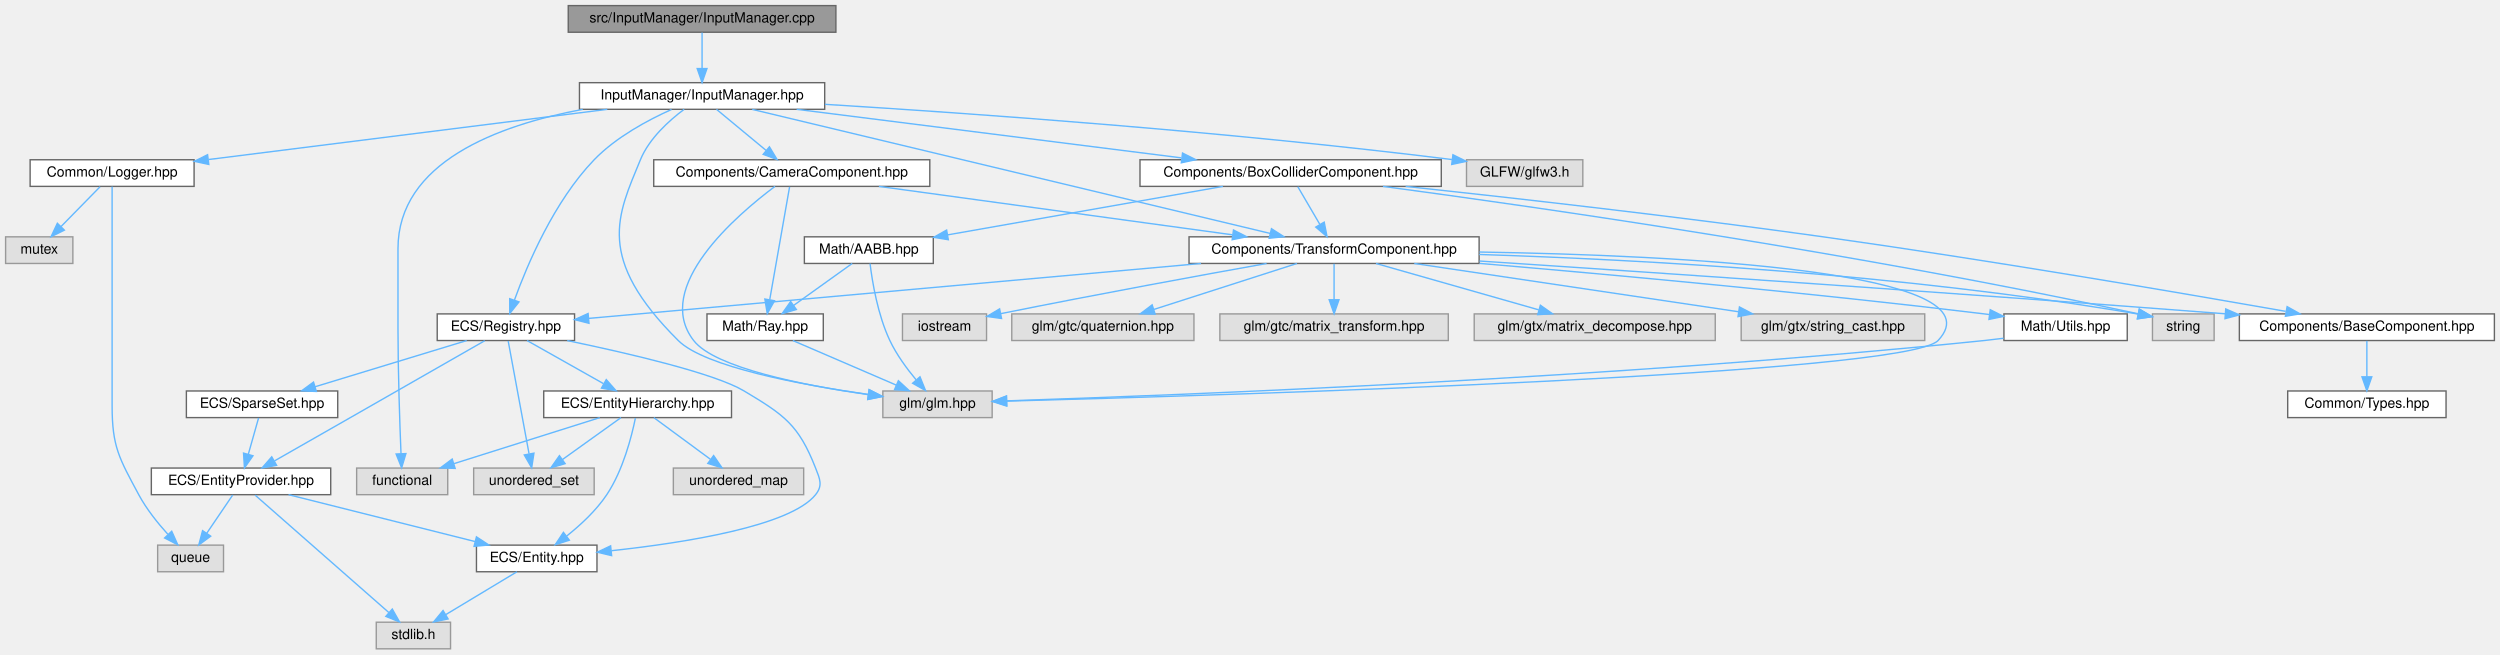
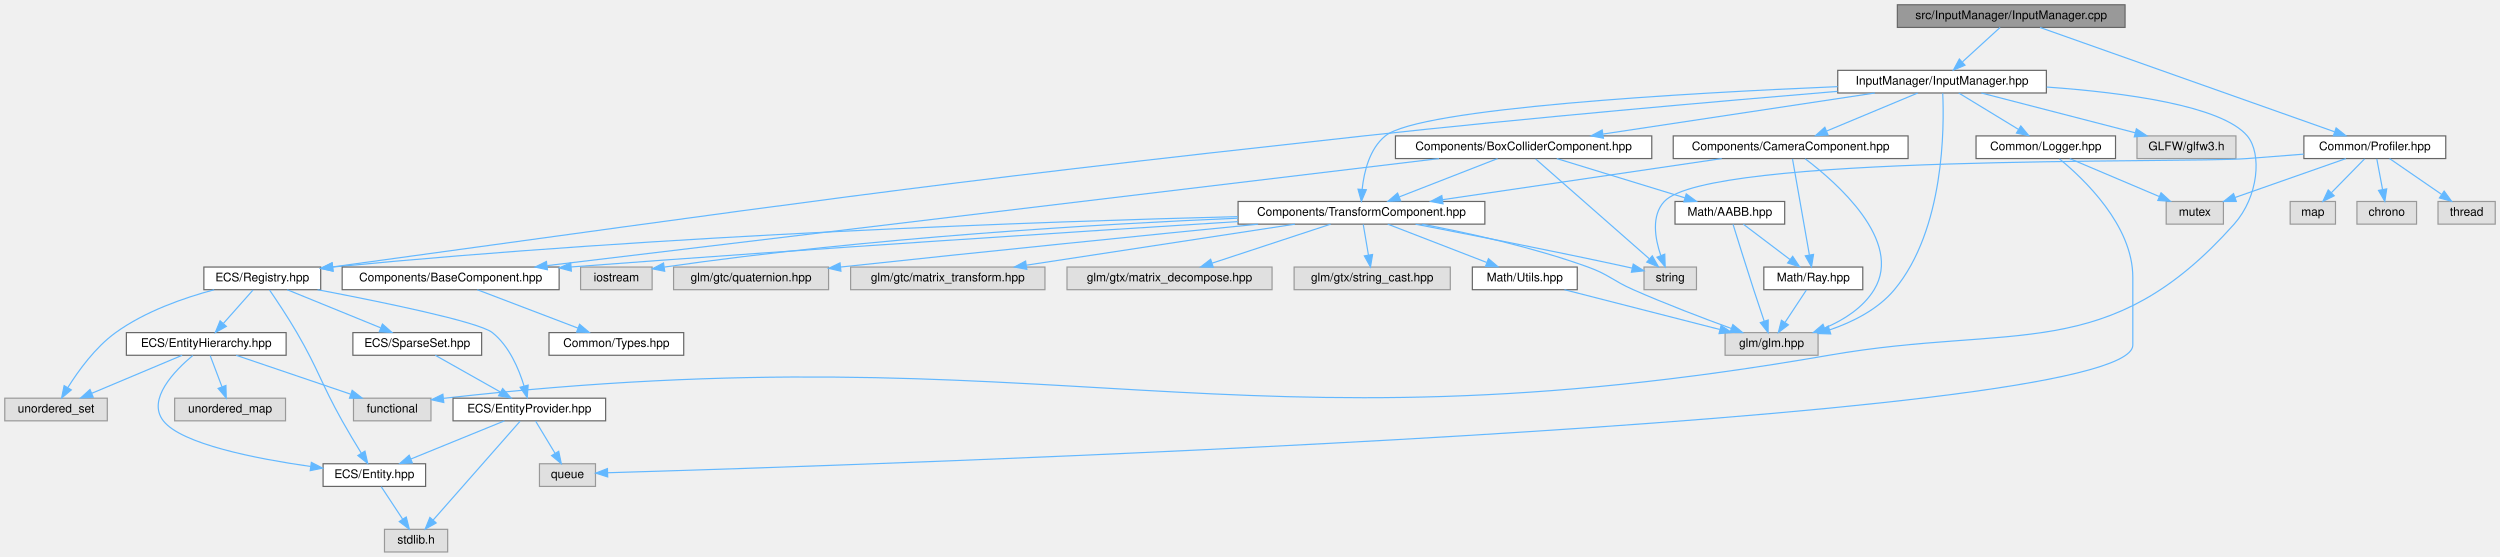
- <svg xmlns="http://www.w3.org/2000/svg" xmlns:xlink="http://www.w3.org/1999/xlink" width="1784pt" height="467pt" viewBox="0.00 0.00 1784.00 467.00">
+ <svg xmlns="http://www.w3.org/2000/svg" xmlns:xlink="http://www.w3.org/1999/xlink" width="2097pt" height="467pt" viewBox="0.00 0.00 2097.00 467.00">
  <g id="graph0" class="graph" transform="scale(1 1) rotate(0) translate(4 463)">
    <g id="Node000001" class="node">
      <g id="a_Node000001">
        <a xlink:title=" ">
-           <polygon fill="#999999" stroke="#666666" points="592.5,-459 401.5,-459 401.5,-440 592.5,-440 592.5,-459" />
-           <text text-anchor="middle" x="497" y="-447" font-family="Helvetica,sans-Serif" font-size="10.00">src/InputManager/InputManager.cpp</text>
+           <polygon fill="#999999" stroke="#666666" points="1778.5,-459 1587.5,-459 1587.5,-440 1778.5,-440 1778.5,-459" />
+           <text text-anchor="middle" x="1683" y="-447" font-family="Helvetica,sans-Serif" font-size="10.00">src/InputManager/InputManager.cpp</text>
        </a>
      </g>
    </g>
    <g id="Node000002" class="node">
      <g id="a_Node000002">
        <a xlink:href="_input_manager_8hpp.html" target="_top" xlink:title=" ">
-           <polygon fill="white" stroke="#666666" points="584.5,-404 409.5,-404 409.5,-385 584.5,-385 584.5,-404" />
-           <text text-anchor="middle" x="497" y="-392" font-family="Helvetica,sans-Serif" font-size="10.00">InputManager/InputManager.hpp</text>
+           <polygon fill="white" stroke="#666666" points="1712.5,-404 1537.5,-404 1537.5,-385 1712.5,-385 1712.5,-404" />
+           <text text-anchor="middle" x="1625" y="-392" font-family="Helvetica,sans-Serif" font-size="10.00">InputManager/InputManager.hpp</text>
        </a>
      </g>
    </g>
    <g id="edge1_Node000001_Node000002" class="edge">
      <g id="a_edge1_Node000001_Node000002">
        <a xlink:title=" ">
-           <path fill="none" stroke="#63b8ff" d="M497,-439.75C497,-432.8 497,-422.85 497,-414.13" />
-           <polygon fill="#63b8ff" stroke="#63b8ff" points="500.5,-414.09 497,-404.09 493.5,-414.09 500.5,-414.09" />
+           <path fill="none" stroke="#63b8ff" d="M1673.68,-439.98C1665.19,-432.23 1652.44,-420.58 1642.12,-411.14" />
+           <polygon fill="#63b8ff" stroke="#63b8ff" points="1644.23,-408.33 1634.49,-404.17 1639.51,-413.5 1644.23,-408.33" />
+         </a>
+       </g>
+     </g>
+     <g id="Node000031" class="node">
+       <g id="a_Node000031">
+         <a xlink:href="_profiler_8hpp.html" target="_top" xlink:title=" ">
+           <polygon fill="white" stroke="#666666" points="2047.5,-349 1928.5,-349 1928.5,-330 2047.5,-330 2047.5,-349" />
+           <text text-anchor="middle" x="1988" y="-337" font-family="Helvetica,sans-Serif" font-size="10.00">Common/Profiler.hpp</text>
+         </a>
+       </g>
+     </g>
+     <g id="edge48_Node000001_Node000031" class="edge">
+       <g id="a_edge48_Node000001_Node000031">
+         <a xlink:title=" ">
+           <path fill="none" stroke="#63b8ff" d="M1707.19,-439.94C1761.24,-420.79 1891.95,-374.51 1954.09,-352.51" />
+           <polygon fill="#63b8ff" stroke="#63b8ff" points="1955.55,-355.7 1963.81,-349.07 1953.21,-349.1 1955.55,-355.7" />
        </a>
      </g>
    </g>
    <g id="Node000003" class="node">
      <g id="a_Node000003">
        <a xlink:title=" ">
-           <polygon fill="#e0e0e0" stroke="#999999" points="315.5,-129 250.5,-129 250.5,-110 315.5,-110 315.5,-129" />
-           <text text-anchor="middle" x="283" y="-117" font-family="Helvetica,sans-Serif" font-size="10.00">functional</text>
+           <polygon fill="#e0e0e0" stroke="#999999" points="357.5,-129 292.5,-129 292.5,-110 357.5,-110 357.5,-129" />
+           <text text-anchor="middle" x="325" y="-117" font-family="Helvetica,sans-Serif" font-size="10.00">functional</text>
        </a>
      </g>
    </g>
    <g id="edge2_Node000002_Node000003" class="edge">
      <g id="a_edge2_Node000002_Node000003">
        <a xlink:title=" ">
-           <path fill="none" stroke="#63b8ff" d="M411.86,-384.96C351.06,-373.61 280,-347.15 280,-285.5 280,-285.5 280,-285.5 280,-228.5 280,-197.18 281.28,-160.77 282.16,-139.23" />
-           <polygon fill="#63b8ff" stroke="#63b8ff" points="285.66,-139.32 282.6,-129.18 278.67,-139.02 285.66,-139.32" />
+           <path fill="none" stroke="#63b8ff" d="M1712.77,-389.99C1778.14,-385.32 1859.62,-374.42 1881,-349 1893.47,-334.18 1890.49,-298 1870,-275 1764.36,-156.4 1686.48,-192.17 1530,-165 1023.85,-77.11 882.56,-187.03 368.22,-128.89" />
+           <polygon fill="#63b8ff" stroke="#63b8ff" points="368.26,-125.37 357.93,-127.71 367.47,-132.33 368.26,-125.37" />
        </a>
      </g>
    </g>
    <g id="Node000004" class="node">
      <g id="a_Node000004">
        <a xlink:title=" ">
-           <polygon fill="#e0e0e0" stroke="#999999" points="1125.5,-349 1042.5,-349 1042.5,-330 1125.5,-330 1125.5,-349" />
-           <text text-anchor="middle" x="1084" y="-337" font-family="Helvetica,sans-Serif" font-size="10.00">GLFW/glfw3.h</text>
+           <polygon fill="#e0e0e0" stroke="#999999" points="1871.5,-349 1788.5,-349 1788.5,-330 1871.5,-330 1871.5,-349" />
+           <text text-anchor="middle" x="1830" y="-337" font-family="Helvetica,sans-Serif" font-size="10.00">GLFW/glfw3.h</text>
        </a>
      </g>
    </g>
    <g id="edge3_Node000002_Node000004" class="edge">
      <g id="a_edge3_Node000002_Node000004">
        <a xlink:title=" ">
-           <path fill="none" stroke="#63b8ff" d="M584.67,-388.55C689,-382.14 868.66,-369.45 1032.06,-349.15" />
-           <polygon fill="#63b8ff" stroke="#63b8ff" points="1032.81,-352.58 1042.3,-347.86 1031.94,-345.64 1032.81,-352.58" />
+           <path fill="none" stroke="#63b8ff" d="M1657.94,-384.98C1692.95,-375.93 1748.47,-361.58 1786.93,-351.64" />
+           <polygon fill="#63b8ff" stroke="#63b8ff" points="1788,-354.97 1796.81,-349.08 1786.25,-348.2 1788,-354.97" />
        </a>
      </g>
    </g>
    <g id="Node000005" class="node">
      <g id="a_Node000005">
        <a xlink:title=" ">
-           <polygon fill="#e0e0e0" stroke="#999999" points="704,-184 626,-184 626,-165 704,-165 704,-184" />
-           <text text-anchor="middle" x="665" y="-172" font-family="Helvetica,sans-Serif" font-size="10.00">glm/glm.hpp</text>
+           <polygon fill="#e0e0e0" stroke="#999999" points="1521,-184 1443,-184 1443,-165 1521,-165 1521,-184" />
+           <text text-anchor="middle" x="1482" y="-172" font-family="Helvetica,sans-Serif" font-size="10.00">glm/glm.hpp</text>
        </a>
      </g>
    </g>
    <g id="edge4_Node000002_Node000005" class="edge">
      <g id="a_edge4_Node000002_Node000005">
        <a xlink:title=" ">
-           <path fill="none" stroke="#63b8ff" d="M484.22,-385C473.61,-377.1 459.28,-364.27 453,-349 436.66,-309.23 420.58,-279.14 480,-220 498.91,-201.18 567.59,-188.39 615.72,-181.52" />
-           <polygon fill="#63b8ff" stroke="#63b8ff" points="616.23,-184.98 625.66,-180.14 615.27,-178.05 616.23,-184.98" />
+           <path fill="none" stroke="#63b8ff" d="M1625.56,-384.74C1626.85,-357.1 1627.15,-270.58 1585,-220 1571.24,-203.49 1550.2,-192.94 1530.72,-186.29" />
+           <polygon fill="#63b8ff" stroke="#63b8ff" points="1531.61,-182.9 1521.02,-183.24 1529.51,-189.58 1531.61,-182.9" />
        </a>
      </g>
    </g>
    <g id="Node000006" class="node">
      <g id="a_Node000006">
        <a xlink:href="_registry_8hpp.html" target="_top" xlink:title=" ">
-           <polygon fill="white" stroke="#666666" points="406,-239 308,-239 308,-220 406,-220 406,-239" />
-           <text text-anchor="middle" x="357" y="-227" font-family="Helvetica,sans-Serif" font-size="10.00">ECS/Registry.hpp</text>
+           <polygon fill="white" stroke="#666666" points="265,-239 167,-239 167,-220 265,-220 265,-239" />
+           <text text-anchor="middle" x="216" y="-227" font-family="Helvetica,sans-Serif" font-size="10.00">ECS/Registry.hpp</text>
        </a>
      </g>
    </g>
    <g id="edge5_Node000002_Node000006" class="edge">
      <g id="a_edge5_Node000002_Node000006">
        <a xlink:title=" ">
-           <path fill="none" stroke="#63b8ff" d="M475.24,-384.9C458.5,-377.41 435.66,-365.22 420,-349 391.39,-319.36 372.24,-274.12 363.14,-248.98" />
-           <polygon fill="#63b8ff" stroke="#63b8ff" points="366.35,-247.56 359.76,-239.26 359.74,-249.85 366.35,-247.56" />
+           <path fill="none" stroke="#63b8ff" d="M1537.29,-386.38C1440.08,-378.27 1278.69,-364.17 1140,-349 757.61,-307.18 660.06,-291.84 275.06,-239.13" />
+           <polygon fill="#63b8ff" stroke="#63b8ff" points="275.42,-235.64 265.04,-237.75 274.47,-242.58 275.42,-235.64" />
        </a>
      </g>
    </g>
    <g id="Node000015" class="node">
      <g id="a_Node000015">
        <a xlink:href="_logger_8hpp.html" target="_top" xlink:title=" ">
-           <polygon fill="white" stroke="#666666" points="134.5,-349 17.5,-349 17.5,-330 134.5,-330 134.5,-349" />
-           <text text-anchor="middle" x="76" y="-337" font-family="Helvetica,sans-Serif" font-size="10.00">Common/Logger.hpp</text>
+           <polygon fill="white" stroke="#666666" points="1770.5,-349 1653.5,-349 1653.5,-330 1770.5,-330 1770.5,-349" />
+           <text text-anchor="middle" x="1712" y="-337" font-family="Helvetica,sans-Serif" font-size="10.00">Common/Logger.hpp</text>
        </a>
      </g>
    </g>
    <g id="edge20_Node000002_Node000015" class="edge">
      <g id="a_edge20_Node000002_Node000015">
        <a xlink:title=" ">
-           <path fill="none" stroke="#63b8ff" d="M429.36,-384.98C351.28,-375.16 223.55,-359.08 144.93,-349.18" />
-           <polygon fill="#63b8ff" stroke="#63b8ff" points="145,-345.66 134.65,-347.88 144.13,-352.6 145,-345.66" />
+           <path fill="none" stroke="#63b8ff" d="M1638.98,-384.98C1652.47,-376.77 1673.13,-364.18 1689.04,-354.49" />
+           <polygon fill="#63b8ff" stroke="#63b8ff" points="1691.05,-357.36 1697.77,-349.17 1687.41,-351.38 1691.05,-357.36" />
        </a>
      </g>
    </g>
    <g id="Node000017" class="node">
      <g id="a_Node000017">
        <a xlink:href="_camera_component_8hpp.html" target="_top" xlink:title=" ">
-           <polygon fill="white" stroke="#666666" points="659.5,-349 462.5,-349 462.5,-330 659.5,-330 659.5,-349" />
-           <text text-anchor="middle" x="561" y="-337" font-family="Helvetica,sans-Serif" font-size="10.00">Components/CameraComponent.hpp</text>
+           <polygon fill="white" stroke="#666666" points="1596.5,-349 1399.5,-349 1399.5,-330 1596.5,-330 1596.5,-349" />
+           <text text-anchor="middle" x="1498" y="-337" font-family="Helvetica,sans-Serif" font-size="10.00">Components/CameraComponent.hpp</text>
        </a>
      </g>
    </g>
    <g id="edge23_Node000002_Node000017" class="edge">
      <g id="a_edge23_Node000002_Node000017">
        <a xlink:title=" ">
-           <path fill="none" stroke="#63b8ff" d="M507.28,-384.98C516.84,-377.07 531.28,-365.11 542.78,-355.58" />
-           <polygon fill="#63b8ff" stroke="#63b8ff" points="545.06,-358.24 550.53,-349.17 540.6,-352.85 545.06,-358.24" />
+           <path fill="none" stroke="#63b8ff" d="M1604.6,-384.98C1583.98,-376.38 1551.89,-362.99 1528.31,-353.15" />
+           <polygon fill="#63b8ff" stroke="#63b8ff" points="1529.35,-349.79 1518.78,-349.17 1526.66,-356.25 1529.35,-349.79" />
        </a>
      </g>
    </g>
    <g id="Node000019" class="node">
      <g id="a_Node000019">
        <a xlink:href="_transform_component_8hpp.html" target="_top" xlink:title=" ">
-           <polygon fill="white" stroke="#666666" points="1051.5,-294 844.5,-294 844.5,-275 1051.5,-275 1051.5,-294" />
-           <text text-anchor="middle" x="948" y="-282" font-family="Helvetica,sans-Serif" font-size="10.00">Components/TransformComponent.hpp</text>
+           <polygon fill="white" stroke="#666666" points="1241.5,-294 1034.5,-294 1034.5,-275 1241.5,-275 1241.5,-294" />
+           <text text-anchor="middle" x="1138" y="-282" font-family="Helvetica,sans-Serif" font-size="10.00">Components/TransformComponent.hpp</text>
        </a>
      </g>
    </g>
    <g id="edge47_Node000002_Node000019" class="edge">
      <g id="a_edge47_Node000002_Node000019">
        <a xlink:title=" ">
-           <path fill="none" stroke="#63b8ff" d="M532.77,-384.94C614.01,-365.48 812.38,-317.98 902.33,-296.44" />
-           <polygon fill="#63b8ff" stroke="#63b8ff" points="903.32,-299.8 912.23,-294.07 901.69,-292.99 903.32,-299.8" />
+           <path fill="none" stroke="#63b8ff" d="M1537.45,-390.33C1410.38,-384.95 1186.79,-372.29 1158,-349 1144.81,-338.33 1140.17,-319.02 1138.61,-304.49" />
+           <polygon fill="#63b8ff" stroke="#63b8ff" points="1142.08,-303.86 1137.92,-294.11 1135.1,-304.32 1142.08,-303.86" />
        </a>
      </g>
    </g>
    <g id="Node000029" class="node">
      <g id="a_Node000029">
        <a xlink:href="_box_collider_component_8hpp.html" target="_top" xlink:title=" ">
-           <polygon fill="white" stroke="#666666" points="1024.5,-349 809.5,-349 809.5,-330 1024.5,-330 1024.5,-349" />
-           <text text-anchor="middle" x="917" y="-337" font-family="Helvetica,sans-Serif" font-size="10.00">Components/BoxColliderComponent.hpp</text>
+           <polygon fill="white" stroke="#666666" points="1381.5,-349 1166.5,-349 1166.5,-330 1381.5,-330 1381.5,-349" />
+           <text text-anchor="middle" x="1274" y="-337" font-family="Helvetica,sans-Serif" font-size="10.00">Components/BoxColliderComponent.hpp</text>
        </a>
      </g>
    </g>
    <g id="edge40_Node000002_Node000029" class="edge">
      <g id="a_edge40_Node000002_Node000029">
        <a xlink:title=" ">
-           <path fill="none" stroke="#63b8ff" d="M564.48,-384.98C639.38,-375.53 760.07,-360.3 838.97,-350.35" />
-           <polygon fill="#63b8ff" stroke="#63b8ff" points="839.86,-353.76 849.34,-349.04 838.98,-346.82 839.86,-353.76" />
+           <path fill="none" stroke="#63b8ff" d="M1568.61,-384.98C1506.52,-375.61 1406.79,-360.55 1340.83,-350.59" />
+           <polygon fill="#63b8ff" stroke="#63b8ff" points="1340.96,-347.07 1330.54,-349.04 1339.91,-353.99 1340.96,-347.07" />
        </a>
      </g>
    </g>
    <g id="Node000007" class="node">
      <g id="a_Node000007">
        <a xlink:title=" ">
-           <polygon fill="#e0e0e0" stroke="#999999" points="420,-129 334,-129 334,-110 420,-110 420,-129" />
-           <text text-anchor="middle" x="377" y="-117" font-family="Helvetica,sans-Serif" font-size="10.00">unordered_set</text>
+           <polygon fill="#e0e0e0" stroke="#999999" points="86,-129 0,-129 0,-110 86,-110 86,-129" />
+           <text text-anchor="middle" x="43" y="-117" font-family="Helvetica,sans-Serif" font-size="10.00">unordered_set</text>
        </a>
      </g>
    </g>
    <g id="edge6_Node000006_Node000007" class="edge">
      <g id="a_edge6_Node000006_Node000007">
        <a xlink:title=" ">
-           <path fill="none" stroke="#63b8ff" d="M358.64,-219.66C361.88,-202.17 369.17,-162.8 373.52,-139.27" />
-           <polygon fill="#63b8ff" stroke="#63b8ff" points="377.02,-139.63 375.4,-129.16 370.13,-138.35 377.02,-139.63" />
+           <path fill="none" stroke="#63b8ff" d="M175.63,-219.95C150.21,-213.17 117.67,-201.82 93,-184 75.99,-171.72 61.8,-152.13 52.93,-137.95" />
+           <polygon fill="#63b8ff" stroke="#63b8ff" points="55.81,-135.94 47.67,-129.16 49.8,-139.54 55.81,-135.94" />
        </a>
      </g>
    </g>
    <g id="Node000008" class="node">
      <g id="a_Node000008">
        <a xlink:href="_entity_8hpp.html" target="_top" xlink:title=" ">
-           <polygon fill="white" stroke="#666666" points="422,-74 336,-74 336,-55 422,-55 422,-74" />
-           <text text-anchor="middle" x="379" y="-62" font-family="Helvetica,sans-Serif" font-size="10.00">ECS/Entity.hpp</text>
+           <polygon fill="white" stroke="#666666" points="353,-74 267,-74 267,-55 353,-55 353,-74" />
+           <text text-anchor="middle" x="310" y="-62" font-family="Helvetica,sans-Serif" font-size="10.00">ECS/Entity.hpp</text>
        </a>
      </g>
    </g>
    <g id="edge7_Node000006_Node000008" class="edge">
      <g id="a_edge7_Node000006_Node000008">
        <a xlink:title=" ">
-           <path fill="none" stroke="#63b8ff" d="M400.75,-219.96C443.74,-211.05 505.86,-196.66 527,-184 555.6,-166.87 565.83,-160.03 578,-129 581.08,-121.14 583.28,-116.59 578,-110 560.05,-87.59 484.97,-75.72 432.35,-70.02" />
-           <polygon fill="#63b8ff" stroke="#63b8ff" points="432.46,-66.51 422.15,-68.96 431.74,-73.48 432.46,-66.51" />
+           <path fill="none" stroke="#63b8ff" d="M222.05,-219.8C228.12,-210.95 237.59,-196.76 245,-184 263.56,-152.03 264.96,-142.27 283,-110 288.07,-100.93 294.04,-91.03 299.07,-82.87" />
+           <polygon fill="#63b8ff" stroke="#63b8ff" points="302.12,-84.59 304.43,-74.26 296.18,-80.89 302.12,-84.59" />
        </a>
      </g>
    </g>
    <g id="Node000010" class="node">
      <g id="a_Node000010">
        <a xlink:href="_entity_hierarchy_8hpp.html" target="_top" xlink:title=" ">
-           <polygon fill="white" stroke="#666666" points="518,-184 384,-184 384,-165 518,-165 518,-184" />
-           <text text-anchor="middle" x="451" y="-172" font-family="Helvetica,sans-Serif" font-size="10.00">ECS/EntityHierarchy.hpp</text>
+           <polygon fill="white" stroke="#666666" points="236,-184 102,-184 102,-165 236,-165 236,-184" />
+           <text text-anchor="middle" x="169" y="-172" font-family="Helvetica,sans-Serif" font-size="10.00">ECS/EntityHierarchy.hpp</text>
        </a>
      </g>
    </g>
    <g id="edge9_Node000006_Node000010" class="edge">
      <g id="a_edge9_Node000006_Node000010">
        <a xlink:title=" ">
-           <path fill="none" stroke="#63b8ff" d="M372.1,-219.98C386.82,-211.69 409.42,-198.94 426.67,-189.22" />
-           <polygon fill="#63b8ff" stroke="#63b8ff" points="428.63,-192.13 435.62,-184.17 425.19,-186.03 428.63,-192.13" />
+           <path fill="none" stroke="#63b8ff" d="M208.24,-219.75C201.53,-212.18 191.66,-201.05 183.49,-191.84" />
+           <polygon fill="#63b8ff" stroke="#63b8ff" points="185.87,-189.25 176.62,-184.09 180.63,-193.89 185.87,-189.25" />
        </a>
      </g>
    </g>
    <g id="Node000012" class="node">
      <g id="a_Node000012">
        <a xlink:href="_entity_provider_8hpp.html" target="_top" xlink:title="Manages a pool of unused entity identifiers and provides mechanisms for requesting and removing them.">
-           <polygon fill="white" stroke="#666666" points="232,-129 104,-129 104,-110 232,-110 232,-129" />
-           <text text-anchor="middle" x="168" y="-117" font-family="Helvetica,sans-Serif" font-size="10.00">ECS/EntityProvider.hpp</text>
+           <polygon fill="white" stroke="#666666" points="504,-129 376,-129 376,-110 504,-110 504,-129" />
+           <text text-anchor="middle" x="440" y="-117" font-family="Helvetica,sans-Serif" font-size="10.00">ECS/EntityProvider.hpp</text>
        </a>
      </g>
    </g>
    <g id="edge14_Node000006_Node000012" class="edge">
      <g id="a_edge14_Node000006_Node000012">
        <a xlink:title=" ">
-           <path fill="none" stroke="#63b8ff" d="M341.92,-219.87C320.57,-207.65 280.31,-184.6 246,-165 227.84,-154.62 207.29,-142.9 191.85,-134.1" />
-           <polygon fill="#63b8ff" stroke="#63b8ff" points="193.38,-130.94 182.96,-129.03 189.91,-137.02 193.38,-130.94" />
+           <path fill="none" stroke="#63b8ff" d="M262.37,-219.98C315.73,-209.83 397.53,-193.12 409,-184 423.08,-172.81 431.2,-153.6 435.57,-139.24" />
+           <polygon fill="#63b8ff" stroke="#63b8ff" points="439,-139.98 438.22,-129.41 432.24,-138.16 439,-139.98" />
        </a>
      </g>
    </g>
    <g id="Node000014" class="node">
      <g id="a_Node000014">
        <a xlink:href="_sparse_set_8hpp.html" target="_top" xlink:title=" ">
-           <polygon fill="white" stroke="#666666" points="237,-184 129,-184 129,-165 237,-165 237,-184" />
-           <text text-anchor="middle" x="183" y="-172" font-family="Helvetica,sans-Serif" font-size="10.00">ECS/SparseSet.hpp</text>
+           <polygon fill="white" stroke="#666666" points="400,-184 292,-184 292,-165 400,-165 400,-184" />
+           <text text-anchor="middle" x="346" y="-172" font-family="Helvetica,sans-Serif" font-size="10.00">ECS/SparseSet.hpp</text>
        </a>
      </g>
    </g>
    <g id="edge18_Node000006_Node000014" class="edge">
      <g id="a_edge18_Node000006_Node000014">
        <a xlink:title=" ">
-           <path fill="none" stroke="#63b8ff" d="M329.04,-219.98C299.7,-211.05 253.4,-196.94 220.81,-187.02" />
-           <polygon fill="#63b8ff" stroke="#63b8ff" points="221.76,-183.65 211.18,-184.08 219.72,-190.34 221.76,-183.65" />
+           <path fill="none" stroke="#63b8ff" d="M236.89,-219.98C258.08,-211.34 291.13,-197.87 315.3,-188.02" />
+           <polygon fill="#63b8ff" stroke="#63b8ff" points="316.79,-191.19 324.73,-184.17 314.15,-184.7 316.79,-191.19" />
        </a>
      </g>
    </g>
    <g id="Node000009" class="node">
      <g id="a_Node000009">
        <a xlink:title=" ">
-           <polygon fill="#e0e0e0" stroke="#999999" points="317.5,-19 264.5,-19 264.5,0 317.5,0 317.5,-19" />
-           <text text-anchor="middle" x="291" y="-7" font-family="Helvetica,sans-Serif" font-size="10.00">stdlib.h</text>
+           <polygon fill="#e0e0e0" stroke="#999999" points="371.5,-19 318.5,-19 318.5,0 371.5,0 371.5,-19" />
+           <text text-anchor="middle" x="345" y="-7" font-family="Helvetica,sans-Serif" font-size="10.00">stdlib.h</text>
        </a>
      </g>
    </g>
    <g id="edge8_Node000008_Node000009" class="edge">
      <g id="a_edge8_Node000008_Node000009">
        <a xlink:title=" ">
-           <path fill="none" stroke="#63b8ff" d="M364.86,-54.98C351.21,-46.77 330.31,-34.18 314.22,-24.49" />
-           <polygon fill="#63b8ff" stroke="#63b8ff" points="315.77,-21.33 305.4,-19.17 312.16,-27.33 315.77,-21.33" />
+           <path fill="none" stroke="#63b8ff" d="M315.78,-54.75C320.62,-47.42 327.68,-36.73 333.64,-27.7" />
+           <polygon fill="#63b8ff" stroke="#63b8ff" points="336.74,-29.36 339.33,-19.09 330.9,-25.5 336.74,-29.36" />
        </a>
      </g>
    </g>
    <g id="edge10_Node000010_Node000003" class="edge">
      <g id="a_edge10_Node000010_Node000003">
        <a xlink:title=" ">
-           <path fill="none" stroke="#63b8ff" d="M424.01,-164.98C395.8,-156.09 351.36,-142.07 319.92,-132.15" />
-           <polygon fill="#63b8ff" stroke="#63b8ff" points="320.79,-128.75 310.2,-129.08 318.69,-135.43 320.79,-128.75" />
+           <path fill="none" stroke="#63b8ff" d="M194.06,-164.98C220.03,-156.16 260.81,-142.31 289.96,-132.41" />
+           <polygon fill="#63b8ff" stroke="#63b8ff" points="291.4,-135.61 299.74,-129.08 289.15,-128.99 291.4,-135.61" />
        </a>
      </g>
    </g>
    <g id="edge11_Node000010_Node000007" class="edge">
      <g id="a_edge11_Node000010_Node000007">
        <a xlink:title=" ">
-           <path fill="none" stroke="#63b8ff" d="M439.11,-164.98C427.85,-156.92 410.71,-144.65 397.29,-135.03" />
-           <polygon fill="#63b8ff" stroke="#63b8ff" points="399.27,-132.15 389.11,-129.17 395.2,-137.84 399.27,-132.15" />
+           <path fill="none" stroke="#63b8ff" d="M148.76,-164.98C128.3,-156.38 96.47,-142.99 73.07,-133.15" />
+           <polygon fill="#63b8ff" stroke="#63b8ff" points="74.19,-129.82 63.61,-129.17 71.47,-136.27 74.19,-129.82" />
        </a>
      </g>
    </g>
    <g id="edge13_Node000010_Node000008" class="edge">
      <g id="a_edge13_Node000010_Node000008">
        <a xlink:title=" ">
-           <path fill="none" stroke="#63b8ff" d="M449.42,-164.65C446.8,-151.76 440.66,-127.47 429,-110 421.42,-98.64 410.25,-88.33 400.4,-80.5" />
-           <polygon fill="#63b8ff" stroke="#63b8ff" points="402.28,-77.53 392.2,-74.29 398.06,-83.12 402.28,-77.53" />
+           <path fill="none" stroke="#63b8ff" d="M157.66,-164.79C142.47,-152.07 118.97,-127.99 133,-110 148.16,-90.56 210.27,-78.31 256.66,-71.7" />
+           <polygon fill="#63b8ff" stroke="#63b8ff" points="257.16,-75.16 266.59,-70.33 256.21,-68.23 257.16,-75.16" />
        </a>
      </g>
    </g>
    <g id="Node000011" class="node">
      <g id="a_Node000011">
        <a xlink:title=" ">
-           <polygon fill="#e0e0e0" stroke="#999999" points="569.5,-129 476.5,-129 476.5,-110 569.5,-110 569.5,-129" />
-           <text text-anchor="middle" x="523" y="-117" font-family="Helvetica,sans-Serif" font-size="10.00">unordered_map</text>
+           <polygon fill="#e0e0e0" stroke="#999999" points="235.5,-129 142.5,-129 142.5,-110 235.5,-110 235.5,-129" />
+           <text text-anchor="middle" x="189" y="-117" font-family="Helvetica,sans-Serif" font-size="10.00">unordered_map</text>
        </a>
      </g>
    </g>
    <g id="edge12_Node000010_Node000011" class="edge">
      <g id="a_edge12_Node000010_Node000011">
        <a xlink:title=" ">
-           <path fill="none" stroke="#63b8ff" d="M462.57,-164.98C473.42,-157 489.88,-144.88 502.88,-135.31" />
-           <polygon fill="#63b8ff" stroke="#63b8ff" points="505.24,-137.92 511.22,-129.17 501.09,-132.28 505.24,-137.92" />
+           <path fill="none" stroke="#63b8ff" d="M172.3,-164.75C174.98,-157.65 178.85,-147.4 182.19,-138.56" />
+           <polygon fill="#63b8ff" stroke="#63b8ff" points="185.5,-139.68 185.76,-129.09 178.95,-137.21 185.5,-139.68" />
        </a>
      </g>
    </g>
    <g id="edge17_Node000012_Node000008" class="edge">
      <g id="a_edge17_Node000012_Node000008">
        <a xlink:title=" ">
-           <path fill="none" stroke="#63b8ff" d="M201.9,-109.98C238.02,-100.91 295.32,-86.52 334.92,-76.57" />
-           <polygon fill="#63b8ff" stroke="#63b8ff" points="335.99,-79.91 344.83,-74.08 334.28,-73.12 335.99,-79.91" />
+           <path fill="none" stroke="#63b8ff" d="M419.11,-109.98C397.92,-101.34 364.87,-87.87 340.7,-78.02" />
+           <polygon fill="#63b8ff" stroke="#63b8ff" points="341.85,-74.7 331.27,-74.17 339.21,-81.19 341.85,-74.7" />
        </a>
      </g>
    </g>
    <g id="edge15_Node000012_Node000009" class="edge">
      <g id="a_edge15_Node000012_Node000009">
        <a xlink:title=" ">
-           <path fill="none" stroke="#63b8ff" d="M178.07,-109.66C198.98,-91.3 247.37,-48.81 273.5,-25.87" />
-           <polygon fill="#63b8ff" stroke="#63b8ff" points="275.93,-28.39 281.14,-19.16 271.32,-23.13 275.93,-28.39" />
+           <path fill="none" stroke="#63b8ff" d="M432.23,-109.66C416.28,-91.54 379.67,-49.91 359.31,-26.77" />
+           <polygon fill="#63b8ff" stroke="#63b8ff" points="361.85,-24.36 352.62,-19.16 356.59,-28.98 361.85,-24.36" />
        </a>
      </g>
    </g>
    <g id="Node000013" class="node">
      <g id="a_Node000013">
        <a xlink:title=" ">
-           <polygon fill="#e0e0e0" stroke="#999999" points="155.5,-74 108.5,-74 108.5,-55 155.5,-55 155.5,-74" />
-           <text text-anchor="middle" x="132" y="-62" font-family="Helvetica,sans-Serif" font-size="10.00">queue</text>
+           <polygon fill="#e0e0e0" stroke="#999999" points="495.5,-74 448.5,-74 448.5,-55 495.5,-55 495.5,-74" />
+           <text text-anchor="middle" x="472" y="-62" font-family="Helvetica,sans-Serif" font-size="10.00">queue</text>
        </a>
      </g>
    </g>
    <g id="edge16_Node000012_Node000013" class="edge">
      <g id="a_edge16_Node000012_Node000013">
        <a xlink:title=" ">
-           <path fill="none" stroke="#63b8ff" d="M162.06,-109.75C157.02,-102.34 149.66,-91.5 143.49,-82.41" />
-           <polygon fill="#63b8ff" stroke="#63b8ff" points="146.35,-80.39 137.83,-74.09 140.56,-84.33 146.35,-80.39" />
+           <path fill="none" stroke="#63b8ff" d="M445.28,-109.75C449.71,-102.42 456.16,-91.73 461.62,-82.7" />
+           <polygon fill="#63b8ff" stroke="#63b8ff" points="464.64,-84.46 466.81,-74.09 458.65,-80.84 464.64,-84.46" />
        </a>
      </g>
    </g>
    <g id="edge19_Node000014_Node000012" class="edge">
      <g id="a_edge19_Node000014_Node000012">
        <a xlink:title=" ">
-           <path fill="none" stroke="#63b8ff" d="M180.52,-164.75C178.54,-157.72 175.68,-147.62 173.19,-138.84" />
-           <polygon fill="#63b8ff" stroke="#63b8ff" points="176.52,-137.76 170.43,-129.09 169.79,-139.66 176.52,-137.76" />
+           <path fill="none" stroke="#63b8ff" d="M361.1,-164.98C375.82,-156.69 398.42,-143.94 415.67,-134.22" />
+           <polygon fill="#63b8ff" stroke="#63b8ff" points="417.63,-137.13 424.62,-129.17 414.19,-131.03 417.63,-137.13" />
        </a>
      </g>
    </g>
    <g id="edge22_Node000015_Node000013" class="edge">
      <g id="a_edge22_Node000015_Node000013">
        <a xlink:title=" ">
-           <path fill="none" stroke="#63b8ff" d="M76,-329.82C76,-311.48 76,-267.44 76,-230.5 76,-230.5 76,-230.5 76,-173.5 76,-144.04 81.08,-135.96 95,-110 100.5,-99.75 108.59,-89.67 115.81,-81.7" />
-           <polygon fill="#63b8ff" stroke="#63b8ff" points="118.53,-83.91 122.86,-74.24 113.45,-79.1 118.53,-83.91" />
+           <path fill="none" stroke="#63b8ff" d="M1723.41,-329.77C1743.94,-312.98 1785,-273.95 1785,-230.5 1785,-230.5 1785,-230.5 1785,-173.5 1785,-107.32 711.45,-72.52 505.82,-66.46" />
+           <polygon fill="#63b8ff" stroke="#63b8ff" points="505.73,-62.96 495.63,-66.16 505.52,-69.95 505.73,-62.96" />
        </a>
      </g>
    </g>
    <g id="Node000016" class="node">
      <g id="a_Node000016">
        <a xlink:title=" ">
-           <polygon fill="#e0e0e0" stroke="#999999" points="48,-294 0,-294 0,-275 48,-275 48,-294" />
-           <text text-anchor="middle" x="24" y="-282" font-family="Helvetica,sans-Serif" font-size="10.00">mutex</text>
+           <polygon fill="#e0e0e0" stroke="#999999" points="1861,-294 1813,-294 1813,-275 1861,-275 1861,-294" />
+           <text text-anchor="middle" x="1837" y="-282" font-family="Helvetica,sans-Serif" font-size="10.00">mutex</text>
        </a>
      </g>
    </g>
    <g id="edge21_Node000015_Node000016" class="edge">
      <g id="a_edge21_Node000015_Node000016">
        <a xlink:title=" ">
-           <path fill="none" stroke="#63b8ff" d="M67.41,-329.75C59.84,-322.03 48.62,-310.6 39.49,-301.28" />
-           <polygon fill="#63b8ff" stroke="#63b8ff" points="41.93,-298.78 32.43,-294.09 36.93,-303.68 41.93,-298.78" />
+           <path fill="none" stroke="#63b8ff" d="M1732.08,-329.98C1752.37,-321.38 1783.96,-307.99 1807.17,-298.15" />
+           <polygon fill="#63b8ff" stroke="#63b8ff" points="1808.71,-301.3 1816.55,-294.17 1805.98,-294.85 1808.71,-301.3" />
        </a>
      </g>
    </g>
    <g id="edge24_Node000017_Node000005" class="edge">
      <g id="a_edge24_Node000017_Node000005">
        <a xlink:title=" ">
-           <path fill="none" stroke="#63b8ff" d="M549.02,-330C522.1,-309.86 461.4,-258.12 491,-220 506.2,-200.42 569.62,-188 615.52,-181.39" />
-           <polygon fill="#63b8ff" stroke="#63b8ff" points="616.17,-184.84 625.6,-180 615.21,-177.9 616.17,-184.84" />
+           <path fill="none" stroke="#63b8ff" d="M1510.15,-329.83C1536.14,-310.19 1592.84,-260.82 1568,-220 1558.81,-204.9 1542.66,-194.69 1526.81,-187.91" />
+           <polygon fill="#63b8ff" stroke="#63b8ff" points="1527.64,-184.48 1517.05,-184.12 1525.1,-191 1527.64,-184.48" />
        </a>
      </g>
    </g>
    <g id="Node000018" class="node">
      <g id="a_Node000018">
        <a xlink:href="_ray_8hpp.html" target="_top" xlink:title=" ">
-           <polygon fill="white" stroke="#666666" points="583.5,-239 500.5,-239 500.5,-220 583.5,-220 583.5,-239" />
-           <text text-anchor="middle" x="542" y="-227" font-family="Helvetica,sans-Serif" font-size="10.00">Math/Ray.hpp</text>
+           <polygon fill="white" stroke="#666666" points="1558.5,-239 1475.5,-239 1475.5,-220 1558.5,-220 1558.5,-239" />
+           <text text-anchor="middle" x="1517" y="-227" font-family="Helvetica,sans-Serif" font-size="10.00">Math/Ray.hpp</text>
        </a>
      </g>
    </g>
    <g id="edge25_Node000017_Node000018" class="edge">
      <g id="a_edge25_Node000017_Node000018">
        <a xlink:title=" ">
-           <path fill="none" stroke="#63b8ff" d="M559.45,-329.66C556.37,-312.17 549.44,-272.8 545.3,-249.27" />
-           <polygon fill="#63b8ff" stroke="#63b8ff" points="548.7,-248.4 543.52,-239.16 541.81,-249.61 548.7,-248.4" />
+           <path fill="none" stroke="#63b8ff" d="M1499.55,-329.66C1502.63,-312.17 1509.56,-272.8 1513.7,-249.27" />
+           <polygon fill="#63b8ff" stroke="#63b8ff" points="1517.19,-249.61 1515.48,-239.16 1510.3,-248.4 1517.19,-249.61" />
        </a>
      </g>
    </g>
    <g id="edge27_Node000017_Node000019" class="edge">
      <g id="a_edge27_Node000017_Node000019">
        <a xlink:title=" ">
-           <path fill="none" stroke="#63b8ff" d="M623.18,-329.98C692.05,-320.55 802.95,-305.36 875.66,-295.41" />
-           <polygon fill="#63b8ff" stroke="#63b8ff" points="876.22,-298.86 885.66,-294.04 875.27,-291.93 876.22,-298.86" />
+           <path fill="none" stroke="#63b8ff" d="M1440.16,-329.98C1376.35,-320.59 1273.78,-305.49 1206.13,-295.53" />
+           <polygon fill="#63b8ff" stroke="#63b8ff" points="1206.4,-292.03 1195.99,-294.04 1205.38,-298.96 1206.4,-292.03" />
        </a>
      </g>
    </g>
    <g id="edge26_Node000018_Node000005" class="edge">
      <g id="a_edge26_Node000018_Node000005">
        <a xlink:title=" ">
-           <path fill="none" stroke="#63b8ff" d="M561.76,-219.98C581.73,-211.38 612.8,-197.99 635.65,-188.15" />
-           <polygon fill="#63b8ff" stroke="#63b8ff" points="637.08,-191.34 644.88,-184.17 634.31,-184.91 637.08,-191.34" />
+           <path fill="none" stroke="#63b8ff" d="M1511.22,-219.75C1506.38,-212.42 1499.32,-201.73 1493.36,-192.7" />
+           <polygon fill="#63b8ff" stroke="#63b8ff" points="1496.1,-190.5 1487.67,-184.09 1490.26,-194.36 1496.1,-190.5" />
        </a>
      </g>
    </g>
    <g id="edge30_Node000019_Node000005" class="edge">
      <g id="a_edge30_Node000019_Node000005">
        <a xlink:title=" ">
-           <path fill="none" stroke="#63b8ff" d="M1051.73,-283.15C1193.6,-280.85 1425.61,-269.61 1379,-220 1356.25,-195.79 872.78,-180.96 714.6,-176.75" />
-           <polygon fill="#63b8ff" stroke="#63b8ff" points="714.31,-173.24 704.22,-176.47 714.13,-180.24 714.31,-173.24" />
+           <path fill="none" stroke="#63b8ff" d="M1188.53,-275C1227.36,-267.67 1281.96,-255.64 1328,-239 1345.76,-232.58 1348.72,-227.61 1366,-220 1393.29,-207.98 1424.93,-195.96 1448.27,-187.45" />
+           <polygon fill="#63b8ff" stroke="#63b8ff" points="1449.52,-190.72 1457.73,-184.03 1447.13,-184.14 1449.52,-190.72" />
        </a>
      </g>
    </g>
    <g id="edge37_Node000019_Node000006" class="edge">
      <g id="a_edge37_Node000019_Node000006">
        <a xlink:title=" ">
-           <path fill="none" stroke="#63b8ff" d="M853.05,-274.98C729.86,-263.94 518.63,-244.99 416.18,-235.81" />
-           <polygon fill="#63b8ff" stroke="#63b8ff" points="416.29,-232.3 406.02,-234.9 415.67,-239.28 416.29,-232.3" />
+           <path fill="none" stroke="#63b8ff" d="M1034.36,-281.31C873.85,-277.22 555.3,-266.31 274.96,-238.99" />
+           <polygon fill="#63b8ff" stroke="#63b8ff" points="275.3,-235.51 265.01,-238.01 274.62,-242.47 275.3,-235.51" />
        </a>
      </g>
    </g>
    <g id="Node000020" class="node">
      <g id="a_Node000020">
        <a xlink:title=" ">
-           <polygon fill="#e0e0e0" stroke="#999999" points="1576,-239 1532,-239 1532,-220 1576,-220 1576,-239" />
-           <text text-anchor="middle" x="1554" y="-227" font-family="Helvetica,sans-Serif" font-size="10.00">string</text>
+           <polygon fill="#e0e0e0" stroke="#999999" points="1419,-239 1375,-239 1375,-220 1419,-220 1419,-239" />
+           <text text-anchor="middle" x="1397" y="-227" font-family="Helvetica,sans-Serif" font-size="10.00">string</text>
        </a>
      </g>
    </g>
    <g id="edge28_Node000019_Node000020" class="edge">
      <g id="a_edge28_Node000019_Node000020">
        <a xlink:title=" ">
-           <path fill="none" stroke="#63b8ff" d="M1051.57,-281.41C1165,-277.77 1352.26,-267.83 1521.66,-238.89" />
-           <polygon fill="#63b8ff" stroke="#63b8ff" points="1522.51,-242.3 1531.76,-237.14 1521.31,-235.4 1522.51,-242.3" />
+           <path fill="none" stroke="#63b8ff" d="M1183.37,-274.93C1228.5,-266.29 1299.67,-252.36 1361,-239 1362.27,-238.72 1363.57,-238.44 1364.87,-238.14" />
+           <polygon fill="#63b8ff" stroke="#63b8ff" points="1365.98,-241.48 1374.94,-235.84 1364.41,-234.66 1365.98,-241.48" />
        </a>
      </g>
    </g>
    <g id="Node000021" class="node">
      <g id="a_Node000021">
        <a xlink:title=" ">
-           <polygon fill="#e0e0e0" stroke="#999999" points="700,-239 640,-239 640,-220 700,-220 700,-239" />
-           <text text-anchor="middle" x="670" y="-227" font-family="Helvetica,sans-Serif" font-size="10.00">iostream</text>
+           <polygon fill="#e0e0e0" stroke="#999999" points="543,-239 483,-239 483,-220 543,-220 543,-239" />
+           <text text-anchor="middle" x="513" y="-227" font-family="Helvetica,sans-Serif" font-size="10.00">iostream</text>
        </a>
      </g>
    </g>
    <g id="edge29_Node000019_Node000021" class="edge">
      <g id="a_edge29_Node000019_Node000021">
        <a xlink:title=" ">
-           <path fill="none" stroke="#63b8ff" d="M899.85,-274.98C853.69,-266.71 781.81,-253.58 710.3,-239.21" />
-           <polygon fill="#63b8ff" stroke="#63b8ff" points="710.71,-235.73 700.21,-237.18 709.32,-242.59 710.71,-235.73" />
+           <path fill="none" stroke="#63b8ff" d="M1034.31,-279.98C919.06,-275.07 727.31,-263.97 553.27,-238.98" />
+           <polygon fill="#63b8ff" stroke="#63b8ff" points="553.56,-235.48 543.16,-237.51 552.55,-242.41 553.56,-235.48" />
        </a>
      </g>
    </g>
    <g id="Node000022" class="node">
      <g id="a_Node000022">
        <a xlink:title=" ">
-           <polygon fill="#e0e0e0" stroke="#999999" points="848,-239 718,-239 718,-220 848,-220 848,-239" />
-           <text text-anchor="middle" x="783" y="-227" font-family="Helvetica,sans-Serif" font-size="10.00">glm/gtc/quaternion.hpp</text>
+           <polygon fill="#e0e0e0" stroke="#999999" points="691,-239 561,-239 561,-220 691,-220 691,-239" />
+           <text text-anchor="middle" x="626" y="-227" font-family="Helvetica,sans-Serif" font-size="10.00">glm/gtc/quaternion.hpp</text>
        </a>
      </g>
    </g>
    <g id="edge31_Node000019_Node000022" class="edge">
      <g id="a_edge31_Node000019_Node000022">
        <a xlink:title=" ">
-           <path fill="none" stroke="#63b8ff" d="M921.49,-274.98C893.79,-266.09 850.14,-252.07 819.26,-242.15" />
-           <polygon fill="#63b8ff" stroke="#63b8ff" points="820.31,-238.81 809.72,-239.08 818.17,-245.47 820.31,-238.81" />
+           <path fill="none" stroke="#63b8ff" d="M1051.32,-274.97C963.13,-266.22 822.51,-252.07 701,-239 700.9,-238.99 700.8,-238.98 700.69,-238.97" />
+           <polygon fill="#63b8ff" stroke="#63b8ff" points="701.36,-235.52 691.04,-237.92 700.6,-242.48 701.36,-235.52" />
        </a>
      </g>
    </g>
    <g id="Node000023" class="node">
      <g id="a_Node000023">
        <a xlink:title=" ">
-           <polygon fill="#e0e0e0" stroke="#999999" points="1029.5,-239 866.5,-239 866.5,-220 1029.5,-220 1029.5,-239" />
-           <text text-anchor="middle" x="948" y="-227" font-family="Helvetica,sans-Serif" font-size="10.00">glm/gtc/matrix_transform.hpp</text>
+           <polygon fill="#e0e0e0" stroke="#999999" points="872.5,-239 709.5,-239 709.5,-220 872.5,-220 872.5,-239" />
+           <text text-anchor="middle" x="791" y="-227" font-family="Helvetica,sans-Serif" font-size="10.00">glm/gtc/matrix_transform.hpp</text>
        </a>
      </g>
    </g>
    <g id="edge32_Node000019_Node000023" class="edge">
      <g id="a_edge32_Node000019_Node000023">
        <a xlink:title=" ">
-           <path fill="none" stroke="#63b8ff" d="M948,-274.75C948,-267.8 948,-257.85 948,-249.13" />
-           <polygon fill="#63b8ff" stroke="#63b8ff" points="951.5,-249.09 948,-239.09 944.5,-249.09 951.5,-249.09" />
+           <path fill="none" stroke="#63b8ff" d="M1082.25,-274.98C1020.87,-265.61 922.28,-250.55 857.07,-240.59" />
+           <polygon fill="#63b8ff" stroke="#63b8ff" points="857.31,-237.09 846.9,-239.04 856.26,-244.01 857.31,-237.09" />
        </a>
      </g>
    </g>
    <g id="Node000024" class="node">
      <g id="a_Node000024">
        <a xlink:title=" ">
-           <polygon fill="#e0e0e0" stroke="#999999" points="1220,-239 1048,-239 1048,-220 1220,-220 1220,-239" />
-           <text text-anchor="middle" x="1134" y="-227" font-family="Helvetica,sans-Serif" font-size="10.00">glm/gtx/matrix_decompose.hpp</text>
+           <polygon fill="#e0e0e0" stroke="#999999" points="1063,-239 891,-239 891,-220 1063,-220 1063,-239" />
+           <text text-anchor="middle" x="977" y="-227" font-family="Helvetica,sans-Serif" font-size="10.00">glm/gtx/matrix_decompose.hpp</text>
        </a>
      </g>
    </g>
    <g id="edge33_Node000019_Node000024" class="edge">
      <g id="a_edge33_Node000019_Node000024">
        <a xlink:title=" ">
-           <path fill="none" stroke="#63b8ff" d="M977.88,-274.98C1009.38,-266.01 1059.17,-251.82 1094.03,-241.89" />
-           <polygon fill="#63b8ff" stroke="#63b8ff" points="1095.22,-245.19 1103.88,-239.08 1093.31,-238.46 1095.22,-245.19" />
+           <path fill="none" stroke="#63b8ff" d="M1112.13,-274.98C1085.22,-266.13 1042.88,-252.19 1012.77,-242.28" />
+           <polygon fill="#63b8ff" stroke="#63b8ff" points="1013.66,-238.88 1003.07,-239.08 1011.47,-245.53 1013.66,-238.88" />
        </a>
      </g>
    </g>
    <g id="Node000025" class="node">
      <g id="a_Node000025">
        <a xlink:title=" ">
-           <polygon fill="#e0e0e0" stroke="#999999" points="1369.5,-239 1238.5,-239 1238.5,-220 1369.5,-220 1369.5,-239" />
-           <text text-anchor="middle" x="1304" y="-227" font-family="Helvetica,sans-Serif" font-size="10.00">glm/gtx/string_cast.hpp</text>
+           <polygon fill="#e0e0e0" stroke="#999999" points="1212.5,-239 1081.5,-239 1081.5,-220 1212.5,-220 1212.5,-239" />
+           <text text-anchor="middle" x="1147" y="-227" font-family="Helvetica,sans-Serif" font-size="10.00">glm/gtx/string_cast.hpp</text>
        </a>
      </g>
    </g>
    <g id="edge34_Node000019_Node000025" class="edge">
      <g id="a_edge34_Node000019_Node000025">
        <a xlink:title=" ">
-           <path fill="none" stroke="#63b8ff" d="M1005.2,-274.98C1068.29,-265.59 1169.73,-250.49 1236.63,-240.53" />
-           <polygon fill="#63b8ff" stroke="#63b8ff" points="1237.27,-243.97 1246.65,-239.04 1236.24,-237.05 1237.27,-243.97" />
+           <path fill="none" stroke="#63b8ff" d="M1139.49,-274.75C1140.67,-267.8 1142.36,-257.85 1143.84,-249.13" />
+           <polygon fill="#63b8ff" stroke="#63b8ff" points="1147.32,-249.53 1145.54,-239.09 1140.42,-248.36 1147.32,-249.53" />
        </a>
      </g>
    </g>
    <g id="Node000026" class="node">
      <g id="a_Node000026">
        <a xlink:href="_math_2_utils_8hpp.html" target="_top" xlink:title=" ">
-           <polygon fill="white" stroke="#666666" points="1514,-239 1426,-239 1426,-220 1514,-220 1514,-239" />
-           <text text-anchor="middle" x="1470" y="-227" font-family="Helvetica,sans-Serif" font-size="10.00">Math/Utils.hpp</text>
+           <polygon fill="white" stroke="#666666" points="1319,-239 1231,-239 1231,-220 1319,-220 1319,-239" />
+           <text text-anchor="middle" x="1275" y="-227" font-family="Helvetica,sans-Serif" font-size="10.00">Math/Utils.hpp</text>
        </a>
      </g>
    </g>
    <g id="edge35_Node000019_Node000026" class="edge">
      <g id="a_edge35_Node000019_Node000026">
        <a xlink:title=" ">
-           <path fill="none" stroke="#63b8ff" d="M1051.82,-275.04C1145.96,-267.01 1288.48,-253.96 1412,-239 1413.11,-238.87 1414.23,-238.73 1415.37,-238.58" />
-           <polygon fill="#63b8ff" stroke="#63b8ff" points="1416.24,-242 1425.7,-237.22 1415.33,-235.06 1416.24,-242" />
+           <path fill="none" stroke="#63b8ff" d="M1160.01,-274.98C1182.45,-266.3 1217.48,-252.75 1242.99,-242.88" />
+           <polygon fill="#63b8ff" stroke="#63b8ff" points="1244.52,-246.04 1252.59,-239.17 1242,-239.51 1244.52,-246.04" />
        </a>
      </g>
    </g>
    <g id="Node000027" class="node">
      <g id="a_Node000027">
        <a xlink:href="_base_component_8hpp.html" target="_top" xlink:title=" ">
-           <polygon fill="white" stroke="#666666" points="1776,-239 1594,-239 1594,-220 1776,-220 1776,-239" />
-           <text text-anchor="middle" x="1685" y="-227" font-family="Helvetica,sans-Serif" font-size="10.00">Components/BaseComponent.hpp</text>
+           <polygon fill="white" stroke="#666666" points="465,-239 283,-239 283,-220 465,-220 465,-239" />
+           <text text-anchor="middle" x="374" y="-227" font-family="Helvetica,sans-Serif" font-size="10.00">Components/BaseComponent.hpp</text>
        </a>
      </g>
    </g>
    <g id="edge38_Node000019_Node000027" class="edge">
      <g id="a_edge38_Node000019_Node000027">
        <a xlink:title=" ">
-           <path fill="none" stroke="#63b8ff" d="M1051.75,-276.73C1175.7,-268.54 1389.63,-254.05 1583.87,-239.08" />
-           <polygon fill="#63b8ff" stroke="#63b8ff" points="1584.29,-242.55 1593.99,-238.29 1583.75,-235.58 1584.29,-242.55" />
+           <path fill="none" stroke="#63b8ff" d="M1034.45,-277.14C905.88,-269.1 679.59,-254.54 475.04,-239.07" />
+           <polygon fill="#63b8ff" stroke="#63b8ff" points="475.25,-235.57 465.01,-238.31 474.72,-242.55 475.25,-235.57" />
        </a>
      </g>
    </g>
    <g id="edge36_Node000026_Node000005" class="edge">
      <g id="a_edge36_Node000026_Node000005">
        <a xlink:title=" ">
-           <path fill="none" stroke="#63b8ff" d="M1425.72,-221.61C1421.09,-221.01 1416.45,-220.46 1412,-220 1150.12,-193.06 834.8,-180.89 714.71,-176.98" />
-           <polygon fill="#63b8ff" stroke="#63b8ff" points="714.48,-173.47 704.38,-176.65 714.26,-180.47 714.48,-173.47" />
+           <path fill="none" stroke="#63b8ff" d="M1308.26,-219.98C1343.61,-210.93 1399.67,-196.58 1438.51,-186.64" />
+           <polygon fill="#63b8ff" stroke="#63b8ff" points="1439.66,-189.95 1448.48,-184.08 1437.93,-183.17 1439.66,-189.95" />
        </a>
      </g>
    </g>
    <g id="Node000028" class="node">
      <g id="a_Node000028">
        <a xlink:href="_types_8hpp.html" target="_top" xlink:title=" ">
-           <polygon fill="white" stroke="#666666" points="1741.5,-184 1628.5,-184 1628.5,-165 1741.5,-165 1741.5,-184" />
-           <text text-anchor="middle" x="1685" y="-172" font-family="Helvetica,sans-Serif" font-size="10.00">Common/Types.hpp</text>
+           <polygon fill="white" stroke="#666666" points="569.5,-184 456.5,-184 456.5,-165 569.5,-165 569.5,-184" />
+           <text text-anchor="middle" x="513" y="-172" font-family="Helvetica,sans-Serif" font-size="10.00">Common/Types.hpp</text>
        </a>
      </g>
    </g>
    <g id="edge39_Node000027_Node000028" class="edge">
      <g id="a_edge39_Node000027_Node000028">
        <a xlink:title=" ">
-           <path fill="none" stroke="#63b8ff" d="M1685,-219.75C1685,-212.8 1685,-202.85 1685,-194.13" />
-           <polygon fill="#63b8ff" stroke="#63b8ff" points="1688.5,-194.09 1685,-184.09 1681.5,-194.09 1688.5,-194.09" />
+           <path fill="none" stroke="#63b8ff" d="M396.33,-219.98C419.2,-211.27 454.96,-197.63 480.86,-187.75" />
+           <polygon fill="#63b8ff" stroke="#63b8ff" points="482.16,-191 490.26,-184.17 479.67,-184.46 482.16,-191" />
        </a>
      </g>
    </g>
    <g id="edge46_Node000029_Node000019" class="edge">
      <g id="a_edge46_Node000029_Node000019">
        <a xlink:title=" ">
-           <path fill="none" stroke="#63b8ff" d="M922.12,-329.75C926.36,-322.49 932.53,-311.95 937.78,-302.98" />
-           <polygon fill="#63b8ff" stroke="#63b8ff" points="940.95,-304.49 942.98,-294.09 934.91,-300.95 940.95,-304.49" />
+           <path fill="none" stroke="#63b8ff" d="M1252.15,-329.98C1229.88,-321.3 1195.1,-307.75 1169.78,-297.88" />
+           <polygon fill="#63b8ff" stroke="#63b8ff" points="1170.84,-294.54 1160.25,-294.17 1168.29,-301.06 1170.84,-294.54" />
        </a>
      </g>
    </g>
    <g id="edge41_Node000029_Node000020" class="edge">
      <g id="a_edge41_Node000029_Node000020">
        <a xlink:title=" ">
-           <path fill="none" stroke="#63b8ff" d="M982.89,-329.99C1092.85,-315.28 1320.73,-282.64 1521.86,-239.06" />
-           <polygon fill="#63b8ff" stroke="#63b8ff" points="1522.69,-242.46 1531.72,-236.91 1521.2,-235.62 1522.69,-242.46" />
+           <path fill="none" stroke="#63b8ff" d="M1284.07,-329.66C1304.98,-311.3 1353.37,-268.81 1379.5,-245.87" />
+           <polygon fill="#63b8ff" stroke="#63b8ff" points="1381.93,-248.39 1387.14,-239.16 1377.32,-243.13 1381.93,-248.39" />
        </a>
      </g>
    </g>
    <g id="edge45_Node000029_Node000027" class="edge">
      <g id="a_edge45_Node000029_Node000027">
        <a xlink:title=" ">
-           <path fill="none" stroke="#63b8ff" d="M999.05,-329.99C1076.1,-321.73 1194.55,-308.37 1297,-294 1414.5,-277.51 1551.32,-254.14 1627.05,-240.83" />
-           <polygon fill="#63b8ff" stroke="#63b8ff" points="1628.08,-244.2 1637.32,-239.02 1626.87,-237.31 1628.08,-244.2" />
+           <path fill="none" stroke="#63b8ff" d="M1203,-329.98C1037.98,-310.18 629.36,-261.14 454.98,-240.22" />
+           <polygon fill="#63b8ff" stroke="#63b8ff" points="455.18,-236.72 444.84,-239 454.35,-243.67 455.18,-236.72" />
        </a>
      </g>
    </g>
    <g id="Node000030" class="node">
      <g id="a_Node000030">
        <a xlink:href="_a_a_b_b_8hpp.html" target="_top" xlink:title=" ">
-           <polygon fill="white" stroke="#666666" points="662,-294 570,-294 570,-275 662,-275 662,-294" />
-           <text text-anchor="middle" x="616" y="-282" font-family="Helvetica,sans-Serif" font-size="10.00">Math/AABB.hpp</text>
+           <polygon fill="white" stroke="#666666" points="1493,-294 1401,-294 1401,-275 1493,-275 1493,-294" />
+           <text text-anchor="middle" x="1447" y="-282" font-family="Helvetica,sans-Serif" font-size="10.00">Math/AABB.hpp</text>
        </a>
      </g>
    </g>
    <g id="edge42_Node000029_Node000030" class="edge">
      <g id="a_edge42_Node000029_Node000030">
        <a xlink:title=" ">
-           <path fill="none" stroke="#63b8ff" d="M868.64,-329.98C815.02,-320.54 728.66,-305.34 672.11,-295.38" />
-           <polygon fill="#63b8ff" stroke="#63b8ff" points="672.72,-291.93 662.26,-293.65 671.51,-298.83 672.72,-291.93" />
+           <path fill="none" stroke="#63b8ff" d="M1301.8,-329.98C1330.97,-321.05 1377,-306.94 1409.4,-297.02" />
+           <polygon fill="#63b8ff" stroke="#63b8ff" points="1410.45,-300.36 1418.99,-294.08 1408.4,-293.66 1410.45,-300.36" />
        </a>
      </g>
    </g>
    <g id="edge43_Node000030_Node000005" class="edge">
      <g id="a_edge43_Node000030_Node000005">
        <a xlink:title=" ">
-           <path fill="none" stroke="#63b8ff" d="M616.87,-274.91C618.4,-262.34 622.27,-238.43 631,-220 635.77,-209.93 643.08,-199.96 649.7,-192.02" />
-           <polygon fill="#63b8ff" stroke="#63b8ff" points="652.51,-194.12 656.46,-184.29 647.24,-189.51 652.51,-194.12" />
+           <path fill="none" stroke="#63b8ff" d="M1449.66,-274.85C1453.45,-262.62 1460.62,-239.56 1467,-220 1469.85,-211.27 1473.09,-201.61 1475.83,-193.52" />
+           <polygon fill="#63b8ff" stroke="#63b8ff" points="1479.16,-194.61 1479.07,-184.01 1472.54,-192.35 1479.16,-194.61" />
        </a>
      </g>
    </g>
    <g id="edge44_Node000030_Node000018" class="edge">
      <g id="a_edge44_Node000030_Node000018">
        <a xlink:title=" ">
-           <path fill="none" stroke="#63b8ff" d="M604.11,-274.98C592.85,-266.92 575.71,-254.65 562.29,-245.03" />
-           <polygon fill="#63b8ff" stroke="#63b8ff" points="564.27,-242.15 554.11,-239.17 560.2,-247.84 564.27,-242.15" />
+           <path fill="none" stroke="#63b8ff" d="M1458.25,-274.98C1468.8,-267 1484.8,-254.88 1497.44,-245.31" />
+           <polygon fill="#63b8ff" stroke="#63b8ff" points="1499.69,-248 1505.55,-239.17 1495.46,-242.42 1499.69,-248" />
+         </a>
+       </g>
+     </g>
+     <g id="edge51_Node000031_Node000016" class="edge">
+       <g id="a_edge51_Node000031_Node000016">
+         <a xlink:title=" ">
+           <path fill="none" stroke="#63b8ff" d="M1963.74,-329.98C1938.53,-321.14 1898.9,-307.23 1870.67,-297.32" />
+           <polygon fill="#63b8ff" stroke="#63b8ff" points="1871.8,-294 1861.2,-293.99 1869.48,-300.61 1871.8,-294" />
+         </a>
+       </g>
+     </g>
+     <g id="edge53_Node000031_Node000020" class="edge">
+       <g id="a_edge53_Node000031_Node000020">
+         <a xlink:title=" ">
+           <path fill="none" stroke="#63b8ff" d="M1928.3,-333.7C1912.89,-332.47 1896.33,-331.17 1881,-330 1826.68,-325.84 1429.08,-333.91 1392,-294 1380.96,-282.12 1384.21,-263.02 1389,-248.86" />
+           <polygon fill="#63b8ff" stroke="#63b8ff" points="1392.39,-249.79 1392.75,-239.21 1385.87,-247.26 1392.39,-249.79" />
+         </a>
+       </g>
+     </g>
+     <g id="Node000032" class="node">
+       <g id="a_Node000032">
+         <a xlink:title=" ">
+           <polygon fill="#e0e0e0" stroke="#999999" points="2023,-294 1973,-294 1973,-275 2023,-275 2023,-294" />
+           <text text-anchor="middle" x="1998" y="-282" font-family="Helvetica,sans-Serif" font-size="10.00">chrono</text>
+         </a>
+       </g>
+     </g>
+     <g id="edge49_Node000031_Node000032" class="edge">
+       <g id="a_edge49_Node000031_Node000032">
+         <a xlink:title=" ">
+           <path fill="none" stroke="#63b8ff" d="M1989.65,-329.75C1990.96,-322.8 1992.84,-312.85 1994.48,-304.13" />
+           <polygon fill="#63b8ff" stroke="#63b8ff" points="1997.96,-304.56 1996.38,-294.09 1991.09,-303.27 1997.96,-304.56" />
+         </a>
+       </g>
+     </g>
+     <g id="Node000033" class="node">
+       <g id="a_Node000033">
+         <a xlink:title=" ">
+           <polygon fill="#e0e0e0" stroke="#999999" points="2089,-294 2041,-294 2041,-275 2089,-275 2089,-294" />
+           <text text-anchor="middle" x="2065" y="-282" font-family="Helvetica,sans-Serif" font-size="10.00">thread</text>
+         </a>
+       </g>
+     </g>
+     <g id="edge50_Node000031_Node000033" class="edge">
+       <g id="a_edge50_Node000031_Node000033">
+         <a xlink:title=" ">
+           <path fill="none" stroke="#63b8ff" d="M2000.37,-329.98C2012.09,-321.92 2029.92,-309.65 2043.89,-300.03" />
+           <polygon fill="#63b8ff" stroke="#63b8ff" points="2046.15,-302.72 2052.4,-294.17 2042.18,-296.96 2046.15,-302.72" />
+         </a>
+       </g>
+     </g>
+     <g id="Node000034" class="node">
+       <g id="a_Node000034">
+         <a xlink:title=" ">
+           <polygon fill="#e0e0e0" stroke="#999999" points="1955,-294 1917,-294 1917,-275 1955,-275 1955,-294" />
+           <text text-anchor="middle" x="1936" y="-282" font-family="Helvetica,sans-Serif" font-size="10.00">map</text>
+         </a>
+       </g>
+     </g>
+     <g id="edge52_Node000031_Node000034" class="edge">
+       <g id="a_edge52_Node000031_Node000034">
+         <a xlink:title=" ">
+           <path fill="none" stroke="#63b8ff" d="M1979.41,-329.75C1971.84,-322.03 1960.62,-310.6 1951.49,-301.28" />
+           <polygon fill="#63b8ff" stroke="#63b8ff" points="1953.93,-298.78 1944.43,-294.09 1948.93,-303.68 1953.93,-298.78" />
        </a>
      </g>
    </g>
  </g>
</svg>
